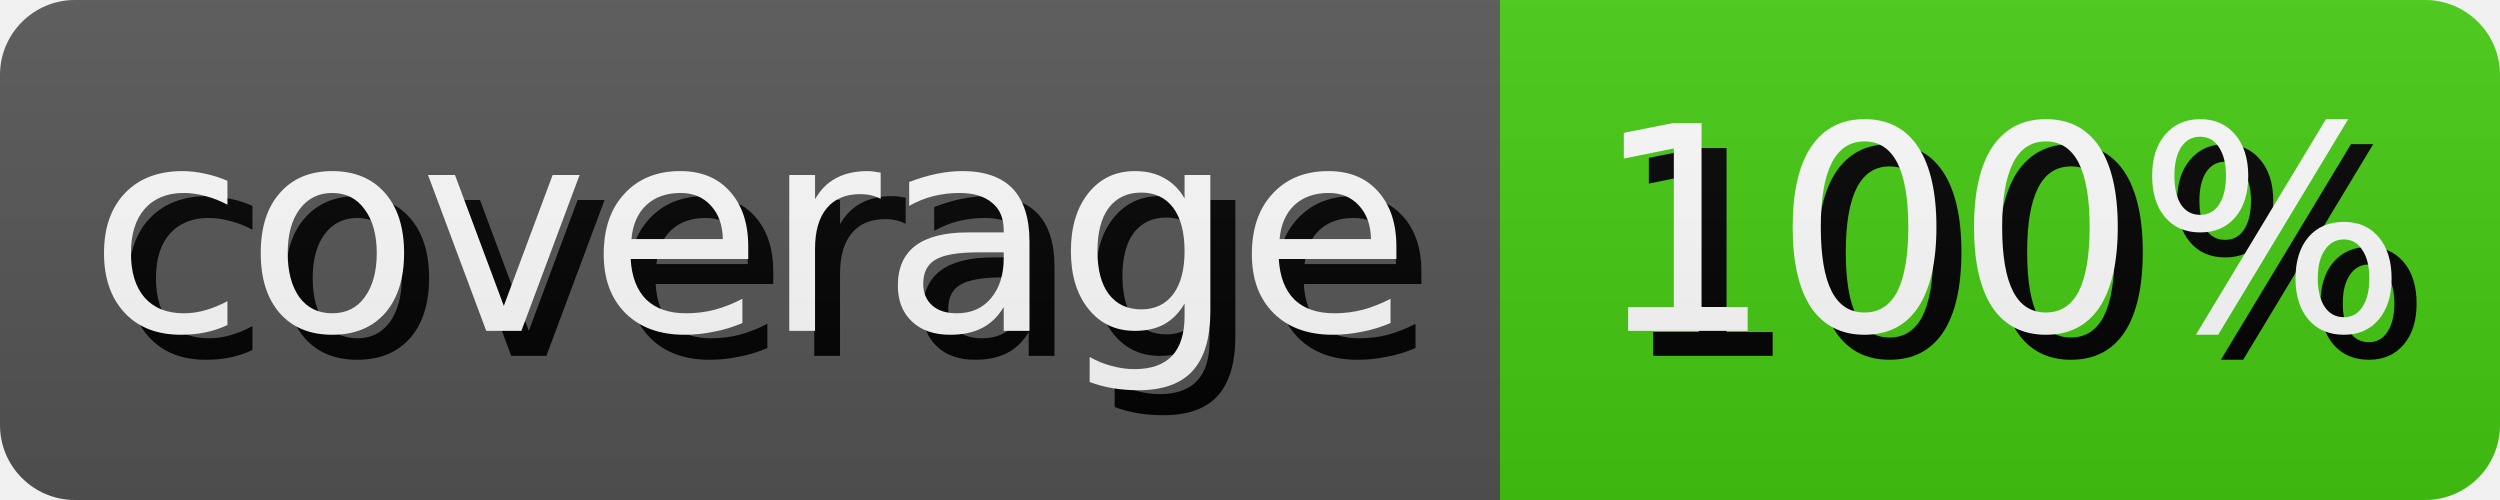
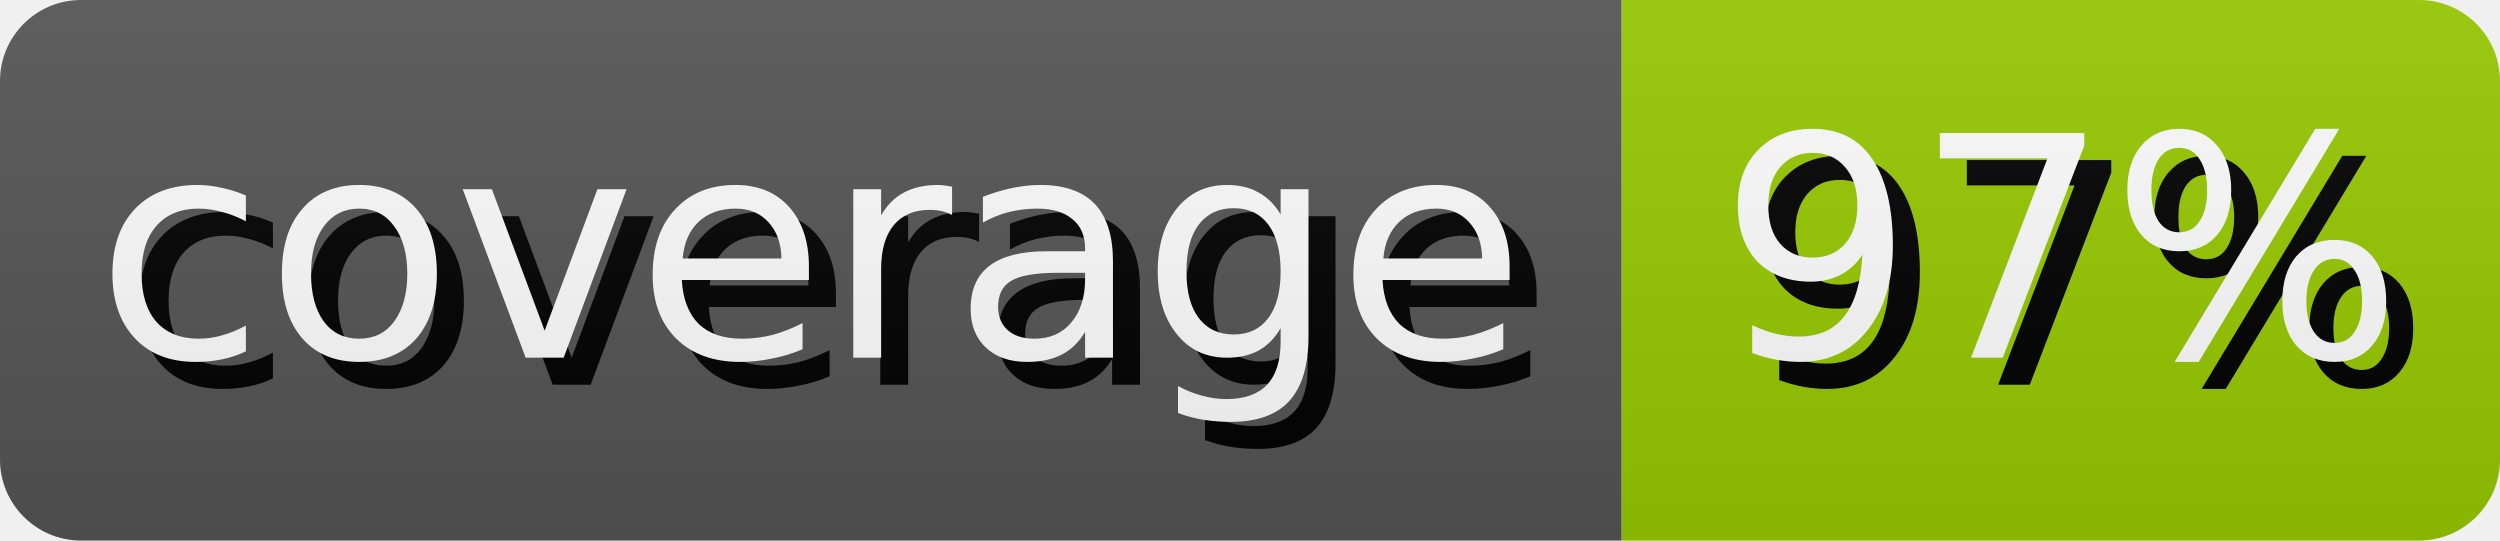
- <svg xmlns="http://www.w3.org/2000/svg" width="100.0" height="20" role="img" aria-label="coverage: 100%">
+ <svg xmlns="http://www.w3.org/2000/svg" width="92.5" height="20" role="img" aria-label="coverage: 97%">
  <style>
        rect {
            height: 20px;
        }

        text {
            text-rendering: geometricPrecision;
            dominant-baseline: middle;
            text-anchor: middle;
            font-family: Verdana,Geneva,DejaVu Sans,sans-serif;
            font-size: 11.4px;
            fill: #fff;
        }

        .shadow {
            transform: translate(1px, 1px);
            fill: #010101;
        }
    </style>
  <linearGradient id="s" x2="0" y2="100%">
    <stop offset="0" stop-color="#bbb" stop-opacity=".1" />
    <stop offset="1" stop-opacity=".1" />
  </linearGradient>
  <clipPath id="r">
    <rect width="100%" rx="3" fill="#fff" />
  </clipPath>
  <g clip-path="url(#r)">
    <g>
      <rect width="60.0" fill="#555" />
      <text x="30.0" y="10.0" class="shadow">coverage</text>
      <text x="30.0" y="10.0">coverage</text>
    </g>
    <g transform="translate(60.0 0)">
-       <rect width="40.0" fill="#4c1" />
-       <text x="20.0" y="10.0" class="shadow">100%</text>
-       <text x="20.0" y="10.0">100%</text>
+       <rect width="32.5" fill="#97ca00" />
+       <text x="16.25" y="10.0" class="shadow">97%</text>
+       <text x="16.25" y="10.0">97%</text>
    </g>
    <rect width="100%" height="100%" fill="url(#s)" />
  </g>
</svg>
